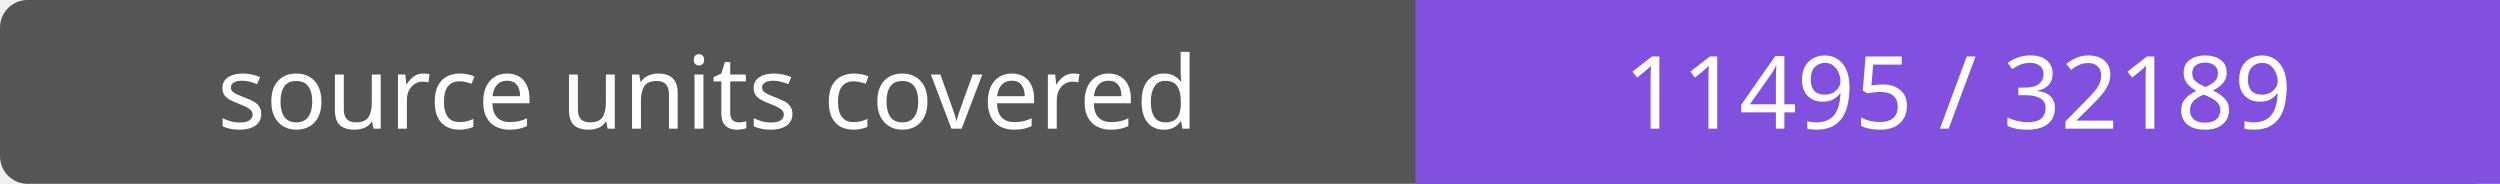
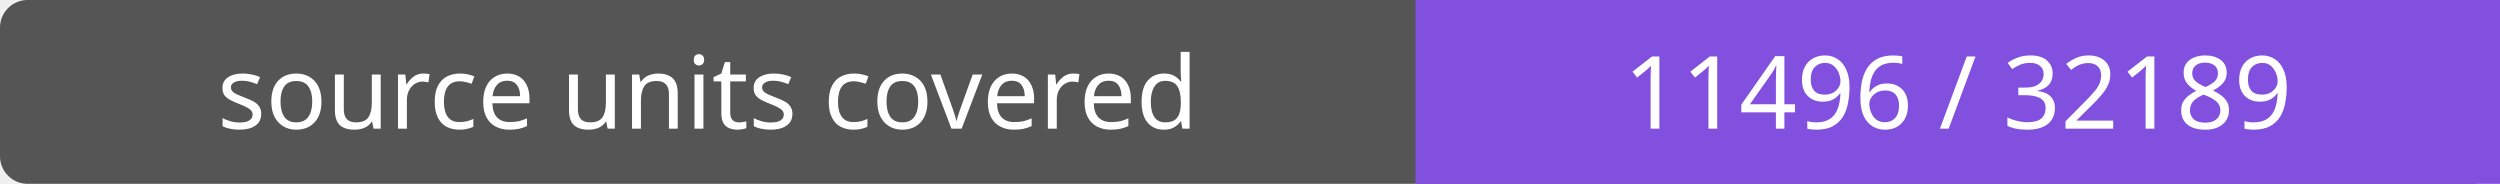
- <svg xmlns="http://www.w3.org/2000/svg" width="272" height="20" role="img" aria-label="source units covered: 11495 / 32189">
+ <svg xmlns="http://www.w3.org/2000/svg" width="272" height="20" role="img" aria-label="source units covered: 11496 / 32189">
  <rect width="272" height="20" rx="3" fill="#555" />
  <path fill="#8250df" d="M154 0h118v20H154z" />
  <g fill="#fff" text-anchor="middle" font-family="Verdana,sans-serif" font-size="11">
    <text x="77.0" y="14">source units covered</text>
-     <text x="213.0" y="14">11495 / 32189</text>
+     <text x="213.0" y="14">11496 / 32189</text>
  </g>
</svg>
